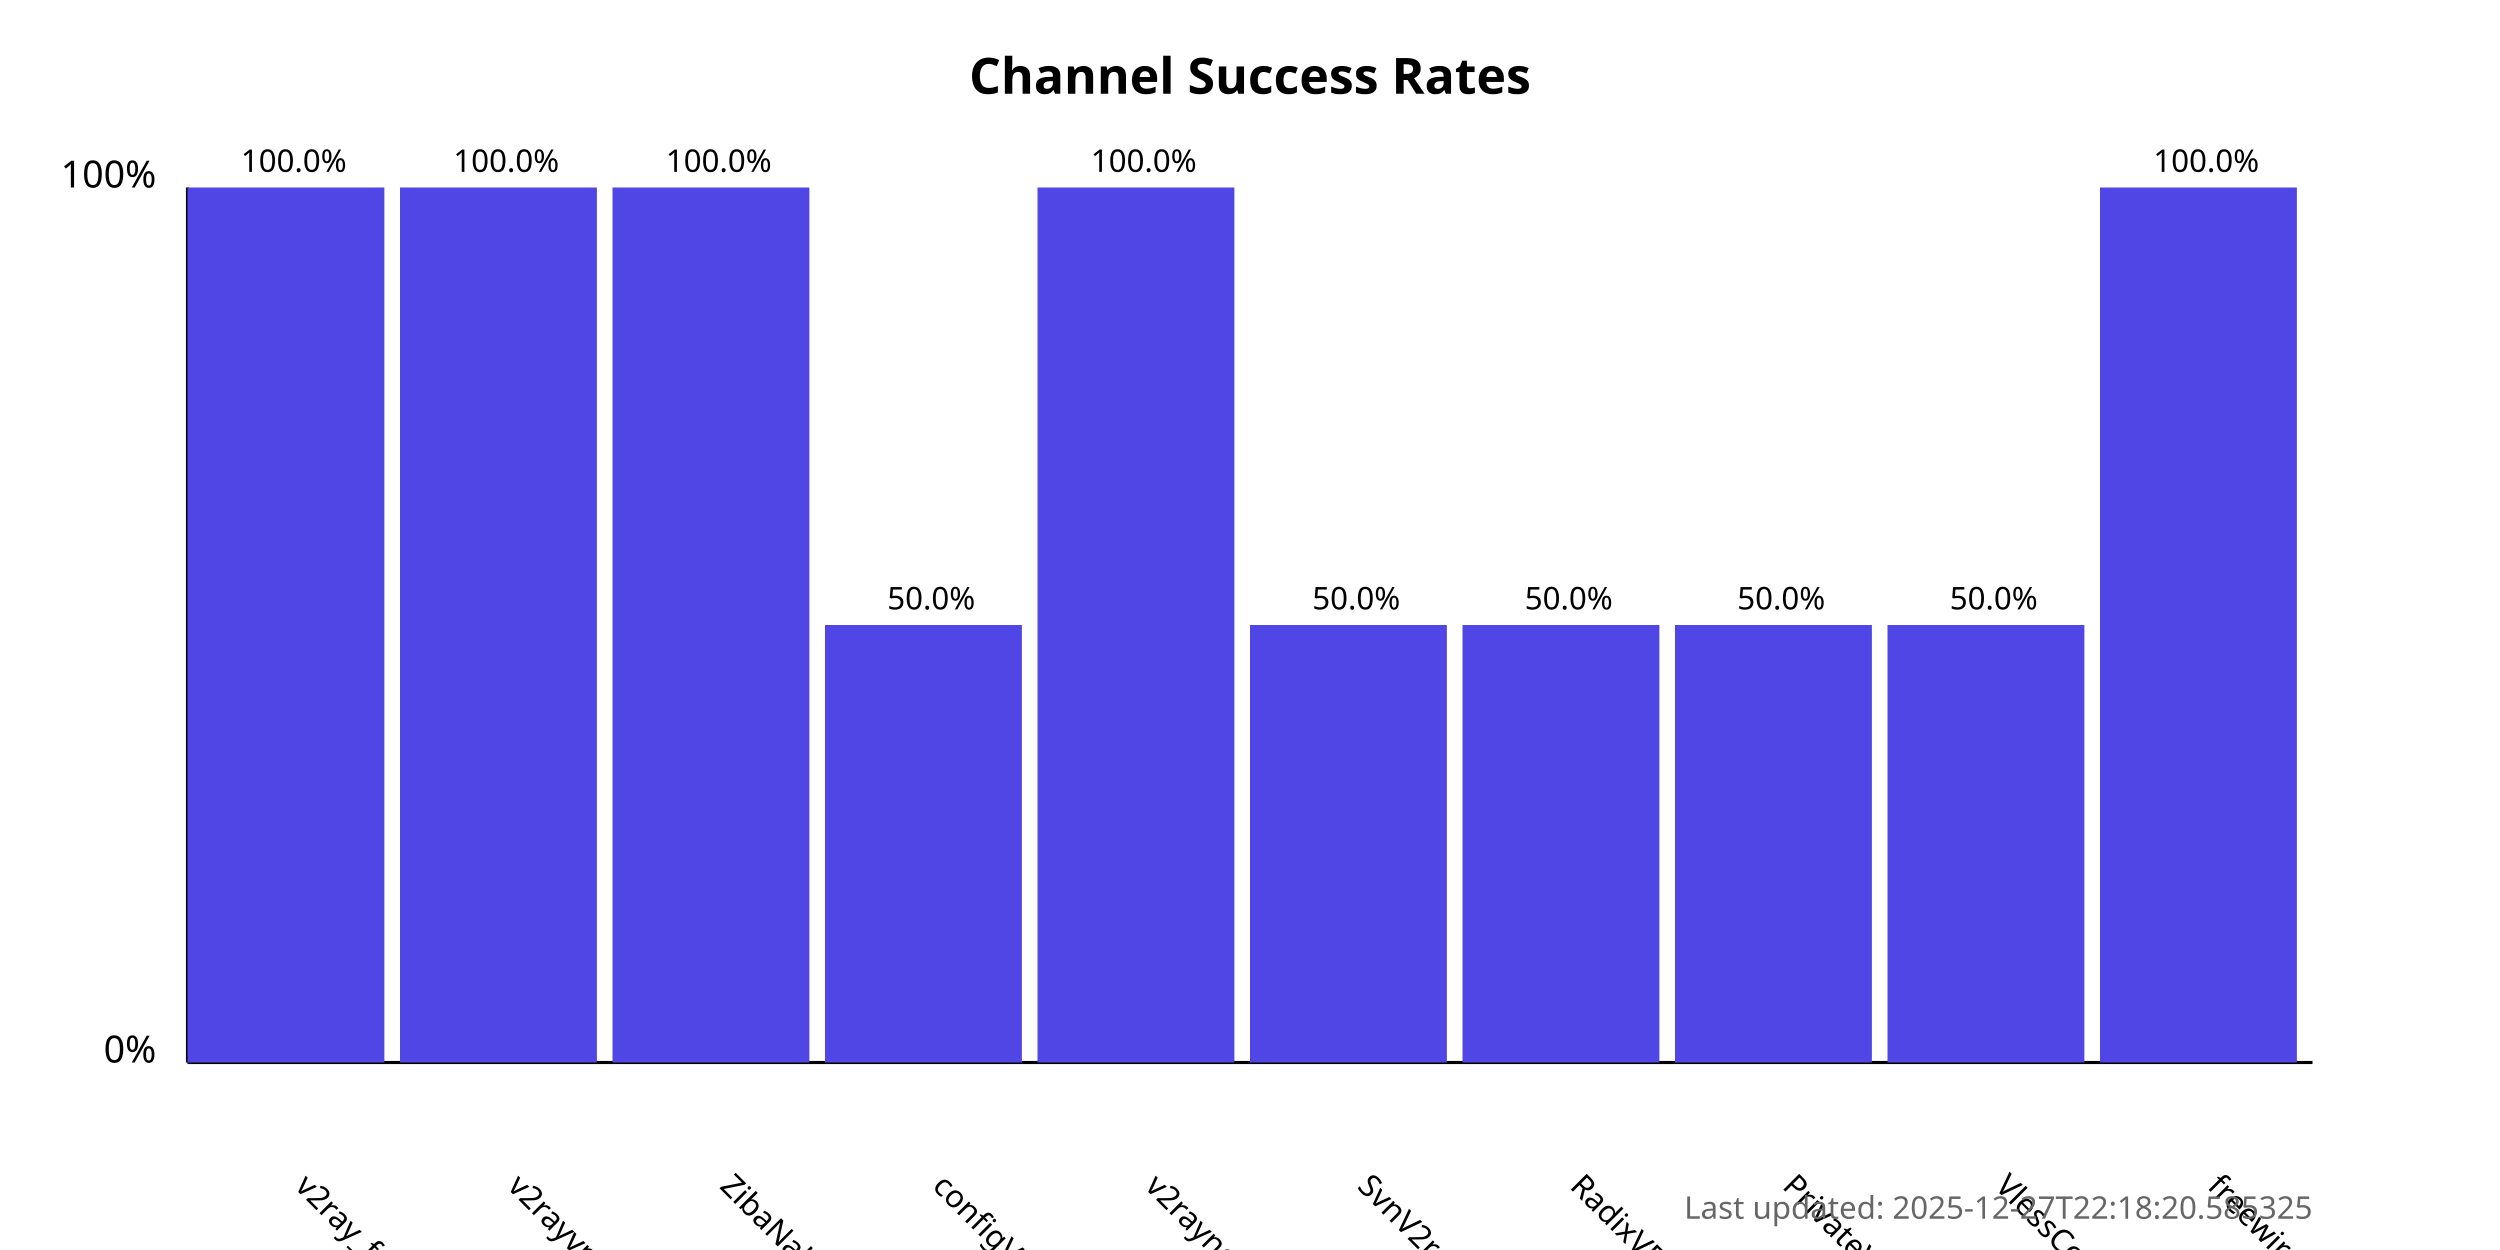
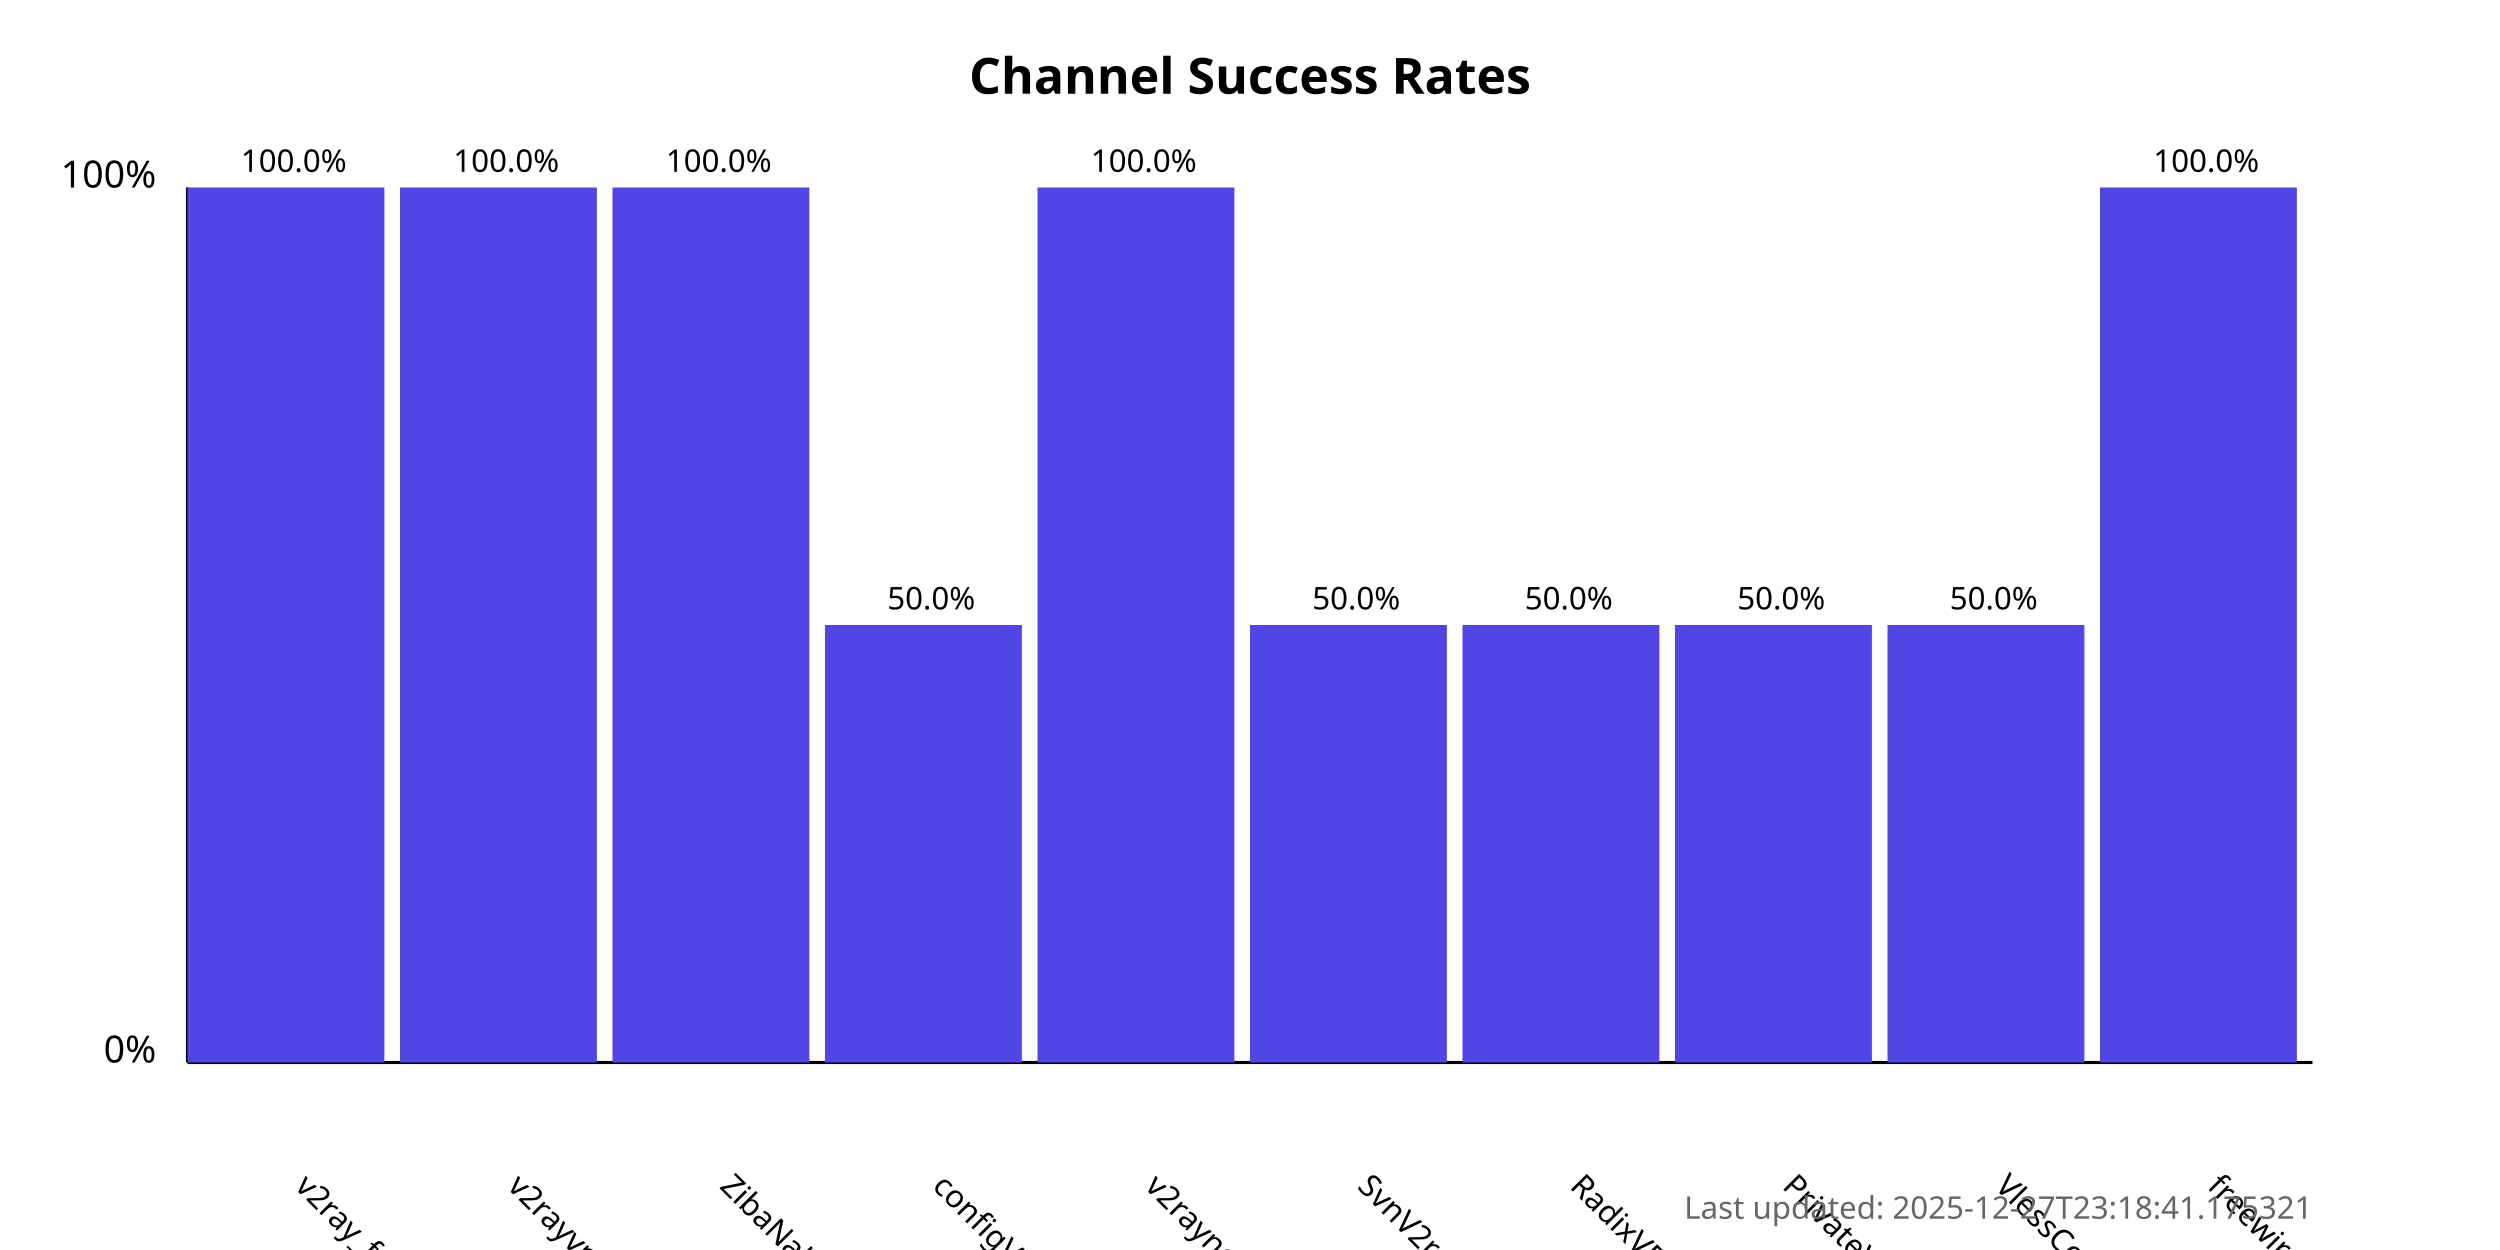
<svg xmlns="http://www.w3.org/2000/svg" width="800" height="400">
  <style>
            .chart-title { font: bold 16px sans-serif; }
            .axis-label { font: 12px sans-serif; }
            .tick-label { font: 10px sans-serif; }
            .bar { fill: #4f46e5; }
            .bar:hover { fill: #6366f1; }
            .timestamp { font: 10px sans-serif; fill: #666; }
        </style>
  <text x="400.0" y="30" text-anchor="middle" class="chart-title">
            Channel Success Rates
        </text>
  <line x1="60" y1="340" x2="60" y2="60" stroke="black" stroke-width="1" />
  <line x1="60" y1="340" x2="740" y2="340" stroke="black" stroke-width="1" />
  <text x="50" y="340" text-anchor="end" class="axis-label">0%</text>
  <text x="50" y="60" text-anchor="end" class="axis-label">100%</text>
  <g>
    <rect x="60" y="60.0" width="63.0" height="280.0" class="bar" />
    <text x="94.0" y="380" transform="rotate(45, 94.0, 380)" text-anchor="start" class="tick-label">
                v2ray_free_conf
            </text>
    <text x="94.0" y="55.0" text-anchor="middle" class="tick-label">
                100.0%
            </text>
  </g>
  <g>
    <rect x="128.0" y="60.0" width="63.0" height="280.0" class="bar" />
    <text x="162.0" y="380" transform="rotate(45, 162.0, 380)" text-anchor="start" class="tick-label">
                v2rayvpno
            </text>
    <text x="162.0" y="55.0" text-anchor="middle" class="tick-label">
                100.0%
            </text>
  </g>
  <g>
    <rect x="196.0" y="60.0" width="63.0" height="280.0" class="bar" />
    <text x="230.0" y="380" transform="rotate(45, 230.0, 380)" text-anchor="start" class="tick-label">
                ZibaNabz
            </text>
    <text x="230.0" y="55.0" text-anchor="middle" class="tick-label">
                100.0%
            </text>
  </g>
  <g>
    <rect x="264.0" y="200.0" width="63.0" height="140.0" class="bar" />
    <text x="298.0" y="380" transform="rotate(45, 298.0, 380)" text-anchor="start" class="tick-label">
                configV2rayForFree
            </text>
    <text x="298.0" y="195.0" text-anchor="middle" class="tick-label">
                50.0%
            </text>
  </g>
  <g>
    <rect x="332.0" y="60.0" width="63.0" height="280.0" class="bar" />
    <text x="366.0" y="380" transform="rotate(45, 366.0, 380)" text-anchor="start" class="tick-label">
                v2rayngvpn
            </text>
    <text x="366.0" y="55.0" text-anchor="middle" class="tick-label">
                100.0%
            </text>
  </g>
  <g>
    <rect x="400.0" y="200.0" width="63.0" height="140.0" class="bar" />
    <text x="434.0" y="380" transform="rotate(45, 434.0, 380)" text-anchor="start" class="tick-label">
                SvnV2ray
            </text>
    <text x="434.0" y="195.0" text-anchor="middle" class="tick-label">
                50.0%
            </text>
  </g>
  <g>
    <rect x="468.0" y="200.0" width="63.0" height="140.0" class="bar" />
    <text x="502.0" y="380" transform="rotate(45, 502.0, 380)" text-anchor="start" class="tick-label">
                RadixVPN
            </text>
    <text x="502.0" y="195.0" text-anchor="middle" class="tick-label">
                50.0%
            </text>
  </g>
  <g>
    <rect x="536.0" y="200.0" width="63.0" height="140.0" class="bar" />
    <text x="570.0" y="380" transform="rotate(45, 570.0, 380)" text-anchor="start" class="tick-label">
                PrivateVPNs
            </text>
    <text x="570.0" y="195.0" text-anchor="middle" class="tick-label">
                50.0%
            </text>
  </g>
  <g>
    <rect x="604.0" y="200.0" width="63.0" height="140.0" class="bar" />
    <text x="638.0" y="380" transform="rotate(45, 638.0, 380)" text-anchor="start" class="tick-label">
                VlessConfig
            </text>
    <text x="638.0" y="195.0" text-anchor="middle" class="tick-label">
                50.0%
            </text>
  </g>
  <g>
    <rect x="672.0" y="60.0" width="63.0" height="280.0" class="bar" />
    <text x="706.0" y="380" transform="rotate(45, 706.0, 380)" text-anchor="start" class="tick-label">
                freewireguard
            </text>
    <text x="706.0" y="55.0" text-anchor="middle" class="tick-label">
                100.0%
            </text>
  </g>
  <text x="740" y="390" text-anchor="end" class="timestamp">
-             Last updated: 2025-12-27T22:18:20.585325
+             Last updated: 2025-12-27T23:18:41.175321
        </text>
</svg>
